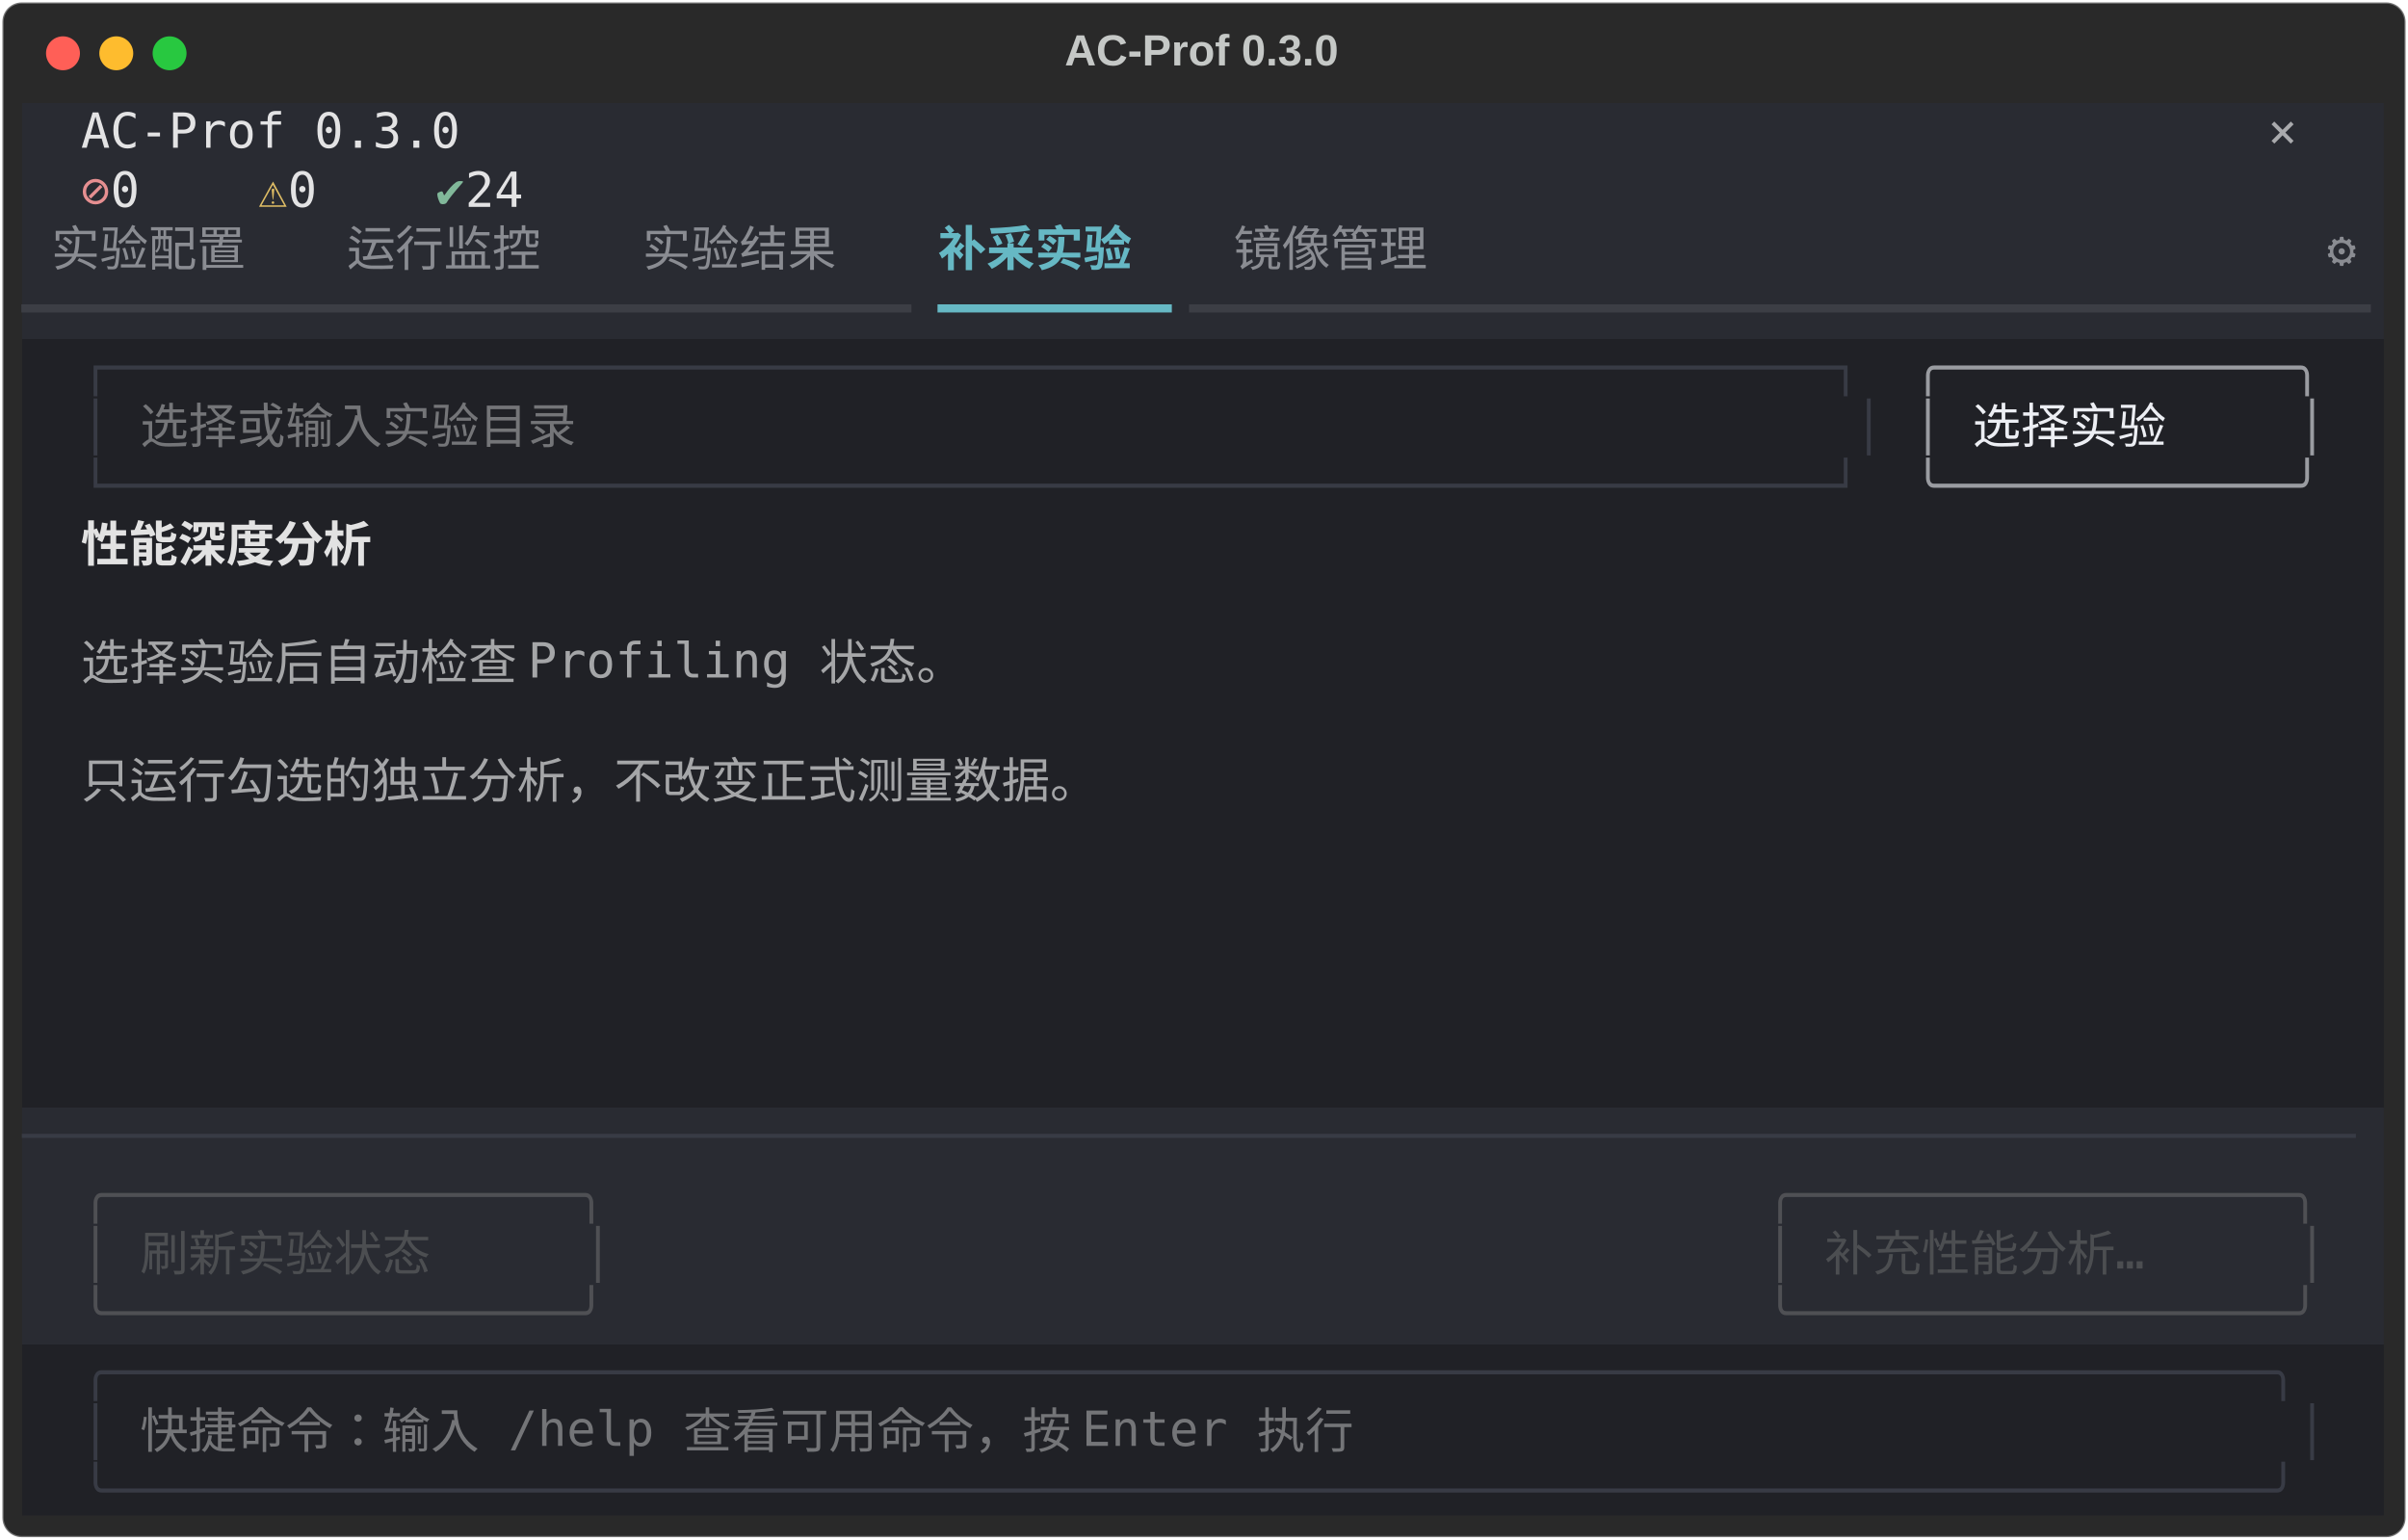
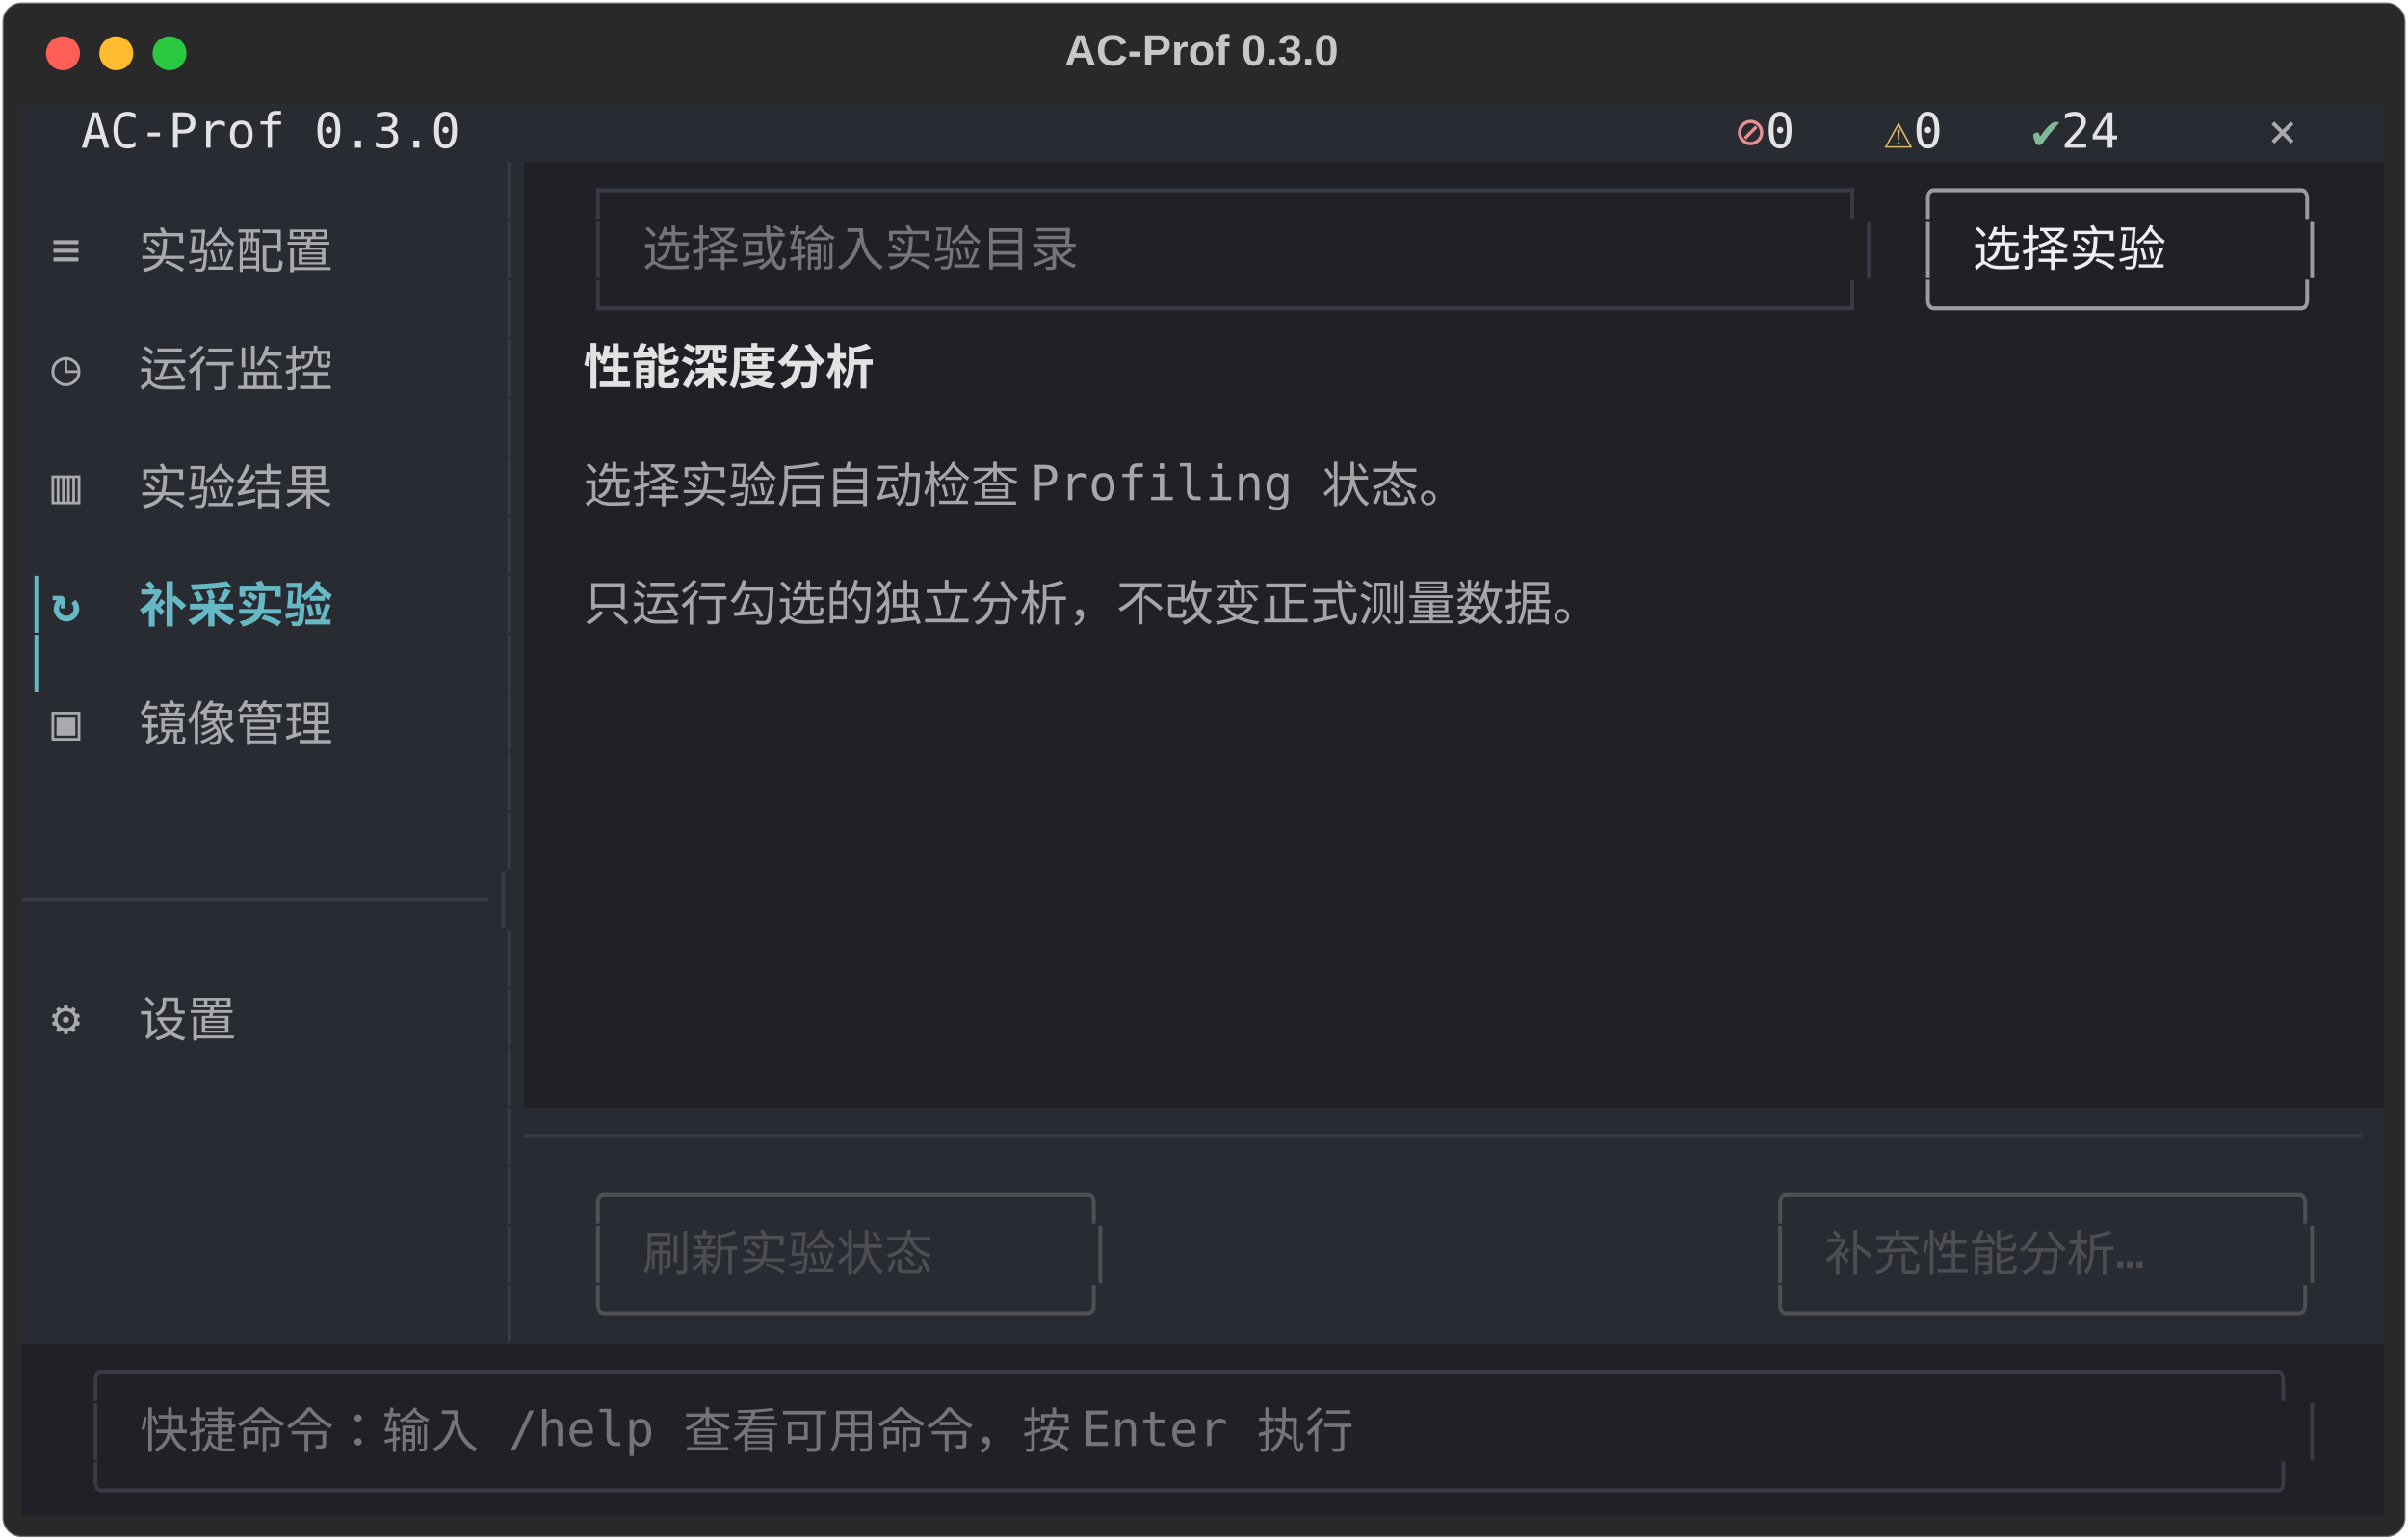
<svg xmlns="http://www.w3.org/2000/svg" class="rich-terminal" viewBox="0 0 994 635.6">
  <style>

    @font-face {
        font-family: "Fira Code";
        src: local("FiraCode-Regular"),
                url("https://cdnjs.cloudflare.com/ajax/libs/firacode/6.2.0/woff2/FiraCode-Regular.woff2") format("woff2"),
                url("https://cdnjs.cloudflare.com/ajax/libs/firacode/6.2.0/woff/FiraCode-Regular.woff") format("woff");
        font-style: normal;
        font-weight: 400;
    }
    @font-face {
        font-family: "Fira Code";
        src: local("FiraCode-Bold"),
                url("https://cdnjs.cloudflare.com/ajax/libs/firacode/6.2.0/woff2/FiraCode-Bold.woff2") format("woff2"),
                url("https://cdnjs.cloudflare.com/ajax/libs/firacode/6.2.0/woff/FiraCode-Bold.woff") format("woff");
        font-style: bold;
        font-weight: 700;
    }

    .terminal-matrix {
        font-family: Fira Code, monospace;
        font-size: 20px;
        line-height: 24.4px;
        font-variant-east-asian: full-width;
    }

    .terminal-title {
        font-size: 18px;
        font-weight: bold;
        font-family: arial;
    }

    .terminal-r1 { fill: #c5c8c6 }
.terminal-r2 { fill: #e3e3e4 }
- .terminal-r3 { fill: #a9aaad }
- .terminal-r4 { fill: #e68f91 }
- .terminal-r5 { fill: #dfbd65 }
- .terminal-r6 { fill: #81b89a }
- .terminal-r7 { fill: #8a8c92 }
- .terminal-r8 { fill: #66b8c4;font-weight: bold }
- .terminal-r9 { fill: #3c3e45 }
- .terminal-r10 { fill: #66b8c4 }
- .terminal-r11 { fill: #383b45 }
- .terminal-r12 { fill: #9a9ca1 }
- .terminal-r13 { fill: #747578 }
- .terminal-r14 { fill: #eceef3 }
- .terminal-r15 { fill: #e2e2e2;font-weight: bold }
- .terminal-r16 { fill: #a5a6a8 }
- .terminal-r17 { fill: #4f5054 }
- .terminal-r18 { fill: #4c4e51 }
+ .terminal-r3 { fill: #e68f91 }
+ .terminal-r4 { fill: #dfbd65 }
+ .terminal-r5 { fill: #81b89a }
+ .terminal-r6 { fill: #a9aaad }
+ .terminal-r7 { fill: #383b45 }
+ .terminal-r8 { fill: #9a9ca1 }
+ .terminal-r9 { fill: #292b32 }
+ .terminal-r10 { fill: #747578 }
+ .terminal-r11 { fill: #eceef3 }
+ .terminal-r12 { fill: #e2e2e2;font-weight: bold }
+ .terminal-r13 { fill: #a5a6a8 }
+ .terminal-r14 { fill: #66b8c4 }
+ .terminal-r15 { fill: #66b8c4;font-weight: bold }
+ .terminal-r16 { fill: #4f5054 }
+ .terminal-r17 { fill: #4c4e51 }
    </style>
  <defs>
    <clipPath id="terminal-clip-terminal">
      <rect x="0" y="0" width="975.0" height="584.6" />
    </clipPath>
    <clipPath id="terminal-line-0">
      <rect x="0" y="1.5" width="976" height="24.65" />
    </clipPath>
    <clipPath id="terminal-line-1">
      <rect x="0" y="25.9" width="976" height="24.65" />
    </clipPath>
    <clipPath id="terminal-line-2">
      <rect x="0" y="50.3" width="976" height="24.65" />
    </clipPath>
    <clipPath id="terminal-line-3">
      <rect x="0" y="74.7" width="976" height="24.65" />
    </clipPath>
    <clipPath id="terminal-line-4">
      <rect x="0" y="99.1" width="976" height="24.65" />
    </clipPath>
    <clipPath id="terminal-line-5">
      <rect x="0" y="123.5" width="976" height="24.65" />
    </clipPath>
    <clipPath id="terminal-line-6">
      <rect x="0" y="147.9" width="976" height="24.65" />
    </clipPath>
    <clipPath id="terminal-line-7">
      <rect x="0" y="172.3" width="976" height="24.65" />
    </clipPath>
    <clipPath id="terminal-line-8">
      <rect x="0" y="196.7" width="976" height="24.65" />
    </clipPath>
    <clipPath id="terminal-line-9">
      <rect x="0" y="221.1" width="976" height="24.65" />
    </clipPath>
    <clipPath id="terminal-line-10">
      <rect x="0" y="245.5" width="976" height="24.65" />
    </clipPath>
    <clipPath id="terminal-line-11">
      <rect x="0" y="269.9" width="976" height="24.65" />
    </clipPath>
    <clipPath id="terminal-line-12">
      <rect x="0" y="294.3" width="976" height="24.65" />
    </clipPath>
    <clipPath id="terminal-line-13">
      <rect x="0" y="318.7" width="976" height="24.65" />
    </clipPath>
    <clipPath id="terminal-line-14">
      <rect x="0" y="343.1" width="976" height="24.65" />
    </clipPath>
    <clipPath id="terminal-line-15">
      <rect x="0" y="367.5" width="976" height="24.65" />
    </clipPath>
    <clipPath id="terminal-line-16">
      <rect x="0" y="391.9" width="976" height="24.65" />
    </clipPath>
    <clipPath id="terminal-line-17">
      <rect x="0" y="416.3" width="976" height="24.65" />
    </clipPath>
    <clipPath id="terminal-line-18">
      <rect x="0" y="440.7" width="976" height="24.65" />
    </clipPath>
    <clipPath id="terminal-line-19">
      <rect x="0" y="465.1" width="976" height="24.65" />
    </clipPath>
    <clipPath id="terminal-line-20">
      <rect x="0" y="489.5" width="976" height="24.65" />
    </clipPath>
    <clipPath id="terminal-line-21">
      <rect x="0" y="513.9" width="976" height="24.65" />
    </clipPath>
    <clipPath id="terminal-line-22">
      <rect x="0" y="538.3" width="976" height="24.65" />
    </clipPath>
  </defs>
  <rect fill="#292929" stroke="rgba(255,255,255,0.35)" stroke-width="1" x="1" y="1" width="992" height="633.6" rx="8" />
  <text class="terminal-title" fill="#c5c8c6" text-anchor="middle" x="496" y="27">AC-Prof 0.3.0</text>
  <g transform="translate(26,22)">
    <circle cx="0" cy="0" r="7" fill="#ff5f57" />
    <circle cx="22" cy="0" r="7" fill="#febc2e" />
    <circle cx="44" cy="0" r="7" fill="#28c840" />
  </g>
  <g transform="translate(9, 41)" clip-path="url(#terminal-clip-terminal)">
    <rect fill="#292b32" x="0" y="1.5" width="24.4" height="24.65" shape-rendering="crispEdges" />
    <rect fill="#292b32" x="24.4" y="1.5" width="158.6" height="24.65" shape-rendering="crispEdges" />
-     <rect fill="#292b32" x="183" y="1.5" width="707.6" height="24.65" shape-rendering="crispEdges" />
-     <rect fill="#292b32" x="890.6" y="1.5" width="36.6" height="24.65" shape-rendering="crispEdges" />
+     <rect fill="#292b32" x="183" y="1.5" width="488" height="24.65" shape-rendering="crispEdges" />
+     <rect fill="#292b32" x="671" y="1.5" width="36.6" height="24.65" shape-rendering="crispEdges" />
+     <rect fill="#292b32" x="707.6" y="1.5" width="12.2" height="24.65" shape-rendering="crispEdges" />
+     <rect fill="#292b32" x="719.8" y="1.5" width="24.4" height="24.65" shape-rendering="crispEdges" />
+     <rect fill="#292b32" x="744.2" y="1.5" width="24.4" height="24.65" shape-rendering="crispEdges" />
+     <rect fill="#292b32" x="768.6" y="1.5" width="12.2" height="24.65" shape-rendering="crispEdges" />
+     <rect fill="#292b32" x="780.8" y="1.5" width="24.4" height="24.65" shape-rendering="crispEdges" />
+     <rect fill="#292b32" x="805.2" y="1.5" width="24.4" height="24.65" shape-rendering="crispEdges" />
+     <rect fill="#292b32" x="829.6" y="1.5" width="12.2" height="24.65" shape-rendering="crispEdges" />
+     <rect fill="#292b32" x="841.8" y="1.5" width="36.6" height="24.65" shape-rendering="crispEdges" />
+     <rect fill="#292b32" x="878.4" y="1.5" width="48.8" height="24.65" shape-rendering="crispEdges" />
    <rect fill="#292b32" x="927.2" y="1.5" width="36.6" height="24.65" shape-rendering="crispEdges" />
    <rect fill="#292b32" x="963.8" y="1.5" width="12.2" height="24.65" shape-rendering="crispEdges" />
-     <rect fill="#292b32" x="0" y="25.9" width="24.4" height="24.65" shape-rendering="crispEdges" />
-     <rect fill="#292b32" x="24.4" y="25.9" width="12.2" height="24.65" shape-rendering="crispEdges" />
-     <rect fill="#292b32" x="36.6" y="25.9" width="24.4" height="24.65" shape-rendering="crispEdges" />
-     <rect fill="#292b32" x="61" y="25.9" width="36.6" height="24.65" shape-rendering="crispEdges" />
-     <rect fill="#292b32" x="97.6" y="25.9" width="12.2" height="24.65" shape-rendering="crispEdges" />
-     <rect fill="#292b32" x="109.8" y="25.9" width="24.4" height="24.65" shape-rendering="crispEdges" />
-     <rect fill="#292b32" x="134.2" y="25.9" width="36.6" height="24.65" shape-rendering="crispEdges" />
-     <rect fill="#292b32" x="170.8" y="25.9" width="12.2" height="24.65" shape-rendering="crispEdges" />
-     <rect fill="#292b32" x="183" y="25.9" width="36.6" height="24.65" shape-rendering="crispEdges" />
-     <rect fill="#292b32" x="219.6" y="25.9" width="756.4" height="24.65" shape-rendering="crispEdges" />
+     <rect fill="#292b32" x="0" y="25.9" width="195.2" height="24.65" shape-rendering="crispEdges" />
+     <rect fill="#292b32" x="195.2" y="25.9" width="12.2" height="24.65" shape-rendering="crispEdges" />
+     <rect fill="#202126" x="207.4" y="25.9" width="24.4" height="24.65" shape-rendering="crispEdges" />
+     <rect fill="#202126" x="231.8" y="25.9" width="536.8" height="24.65" shape-rendering="crispEdges" />
+     <rect fill="#202126" x="768.6" y="25.9" width="12.2" height="24.65" shape-rendering="crispEdges" />
+     <rect fill="#202126" x="780.8" y="25.9" width="170.8" height="24.65" shape-rendering="crispEdges" />
+     <rect fill="#202126" x="951.6" y="25.9" width="24.4" height="24.65" shape-rendering="crispEdges" />
    <rect fill="#292b32" x="0" y="50.3" width="12.2" height="24.65" shape-rendering="crispEdges" />
-     <rect fill="#292b32" x="12.2" y="50.3" width="97.6" height="24.65" shape-rendering="crispEdges" />
-     <rect fill="#292b32" x="109.8" y="50.3" width="24.4" height="24.65" shape-rendering="crispEdges" />
-     <rect fill="#292b32" x="134.2" y="50.3" width="97.6" height="24.65" shape-rendering="crispEdges" />
-     <rect fill="#292b32" x="231.8" y="50.3" width="24.4" height="24.65" shape-rendering="crispEdges" />
-     <rect fill="#292b32" x="256.2" y="50.3" width="97.6" height="24.65" shape-rendering="crispEdges" />
-     <rect fill="#292b32" x="353.8" y="50.3" width="24.4" height="24.65" shape-rendering="crispEdges" />
-     <rect fill="#292b32" x="378.2" y="50.3" width="97.6" height="24.65" shape-rendering="crispEdges" />
-     <rect fill="#292b32" x="475.8" y="50.3" width="24.4" height="24.65" shape-rendering="crispEdges" />
-     <rect fill="#292b32" x="500.2" y="50.3" width="97.6" height="24.65" shape-rendering="crispEdges" />
-     <rect fill="#292b32" x="597.8" y="50.3" width="353.8" height="24.65" shape-rendering="crispEdges" />
-     <rect fill="#292b32" x="951.6" y="50.3" width="12.2" height="24.65" shape-rendering="crispEdges" />
-     <rect fill="#292b32" x="963.8" y="50.3" width="12.2" height="24.65" shape-rendering="crispEdges" />
-     <rect fill="#292b32" x="0" y="74.7" width="378.2" height="24.65" shape-rendering="crispEdges" />
-     <rect fill="#292b32" x="378.2" y="74.7" width="97.6" height="24.65" shape-rendering="crispEdges" />
-     <rect fill="#292b32" x="475.8" y="74.7" width="500.2" height="24.65" shape-rendering="crispEdges" />
-     <rect fill="#202126" x="0" y="99.1" width="24.4" height="24.65" shape-rendering="crispEdges" />
-     <rect fill="#202126" x="24.4" y="99.1" width="744.2" height="24.65" shape-rendering="crispEdges" />
-     <rect fill="#202126" x="768.6" y="99.1" width="12.2" height="24.65" shape-rendering="crispEdges" />
-     <rect fill="#202126" x="780.8" y="99.1" width="170.8" height="24.65" shape-rendering="crispEdges" />
-     <rect fill="#202126" x="951.6" y="99.1" width="24.4" height="24.65" shape-rendering="crispEdges" />
-     <rect fill="#202126" x="0" y="123.5" width="24.4" height="24.65" shape-rendering="crispEdges" />
-     <rect fill="#202126" x="24.4" y="123.5" width="12.2" height="24.65" shape-rendering="crispEdges" />
-     <rect fill="#202126" x="36.6" y="123.5" width="12.2" height="24.65" shape-rendering="crispEdges" />
-     <rect fill="#202126" x="48.8" y="123.5" width="219.6" height="24.65" shape-rendering="crispEdges" />
-     <rect fill="#202126" x="268.4" y="123.5" width="475.8" height="24.65" shape-rendering="crispEdges" />
-     <rect fill="#202126" x="744.2" y="123.5" width="12.2" height="24.65" shape-rendering="crispEdges" />
-     <rect fill="#202126" x="756.4" y="123.5" width="12.2" height="24.65" shape-rendering="crispEdges" />
-     <rect fill="#202126" x="768.6" y="123.5" width="12.2" height="24.65" shape-rendering="crispEdges" />
-     <rect fill="#202126" x="780.8" y="123.5" width="12.2" height="24.65" shape-rendering="crispEdges" />
-     <rect fill="#202126" x="793" y="123.5" width="12.2" height="24.65" shape-rendering="crispEdges" />
-     <rect fill="#202126" x="805.2" y="123.5" width="122" height="24.65" shape-rendering="crispEdges" />
-     <rect fill="#202126" x="927.2" y="123.5" width="12.2" height="24.65" shape-rendering="crispEdges" />
-     <rect fill="#202126" x="939.4" y="123.5" width="12.2" height="24.65" shape-rendering="crispEdges" />
-     <rect fill="#202126" x="951.6" y="123.5" width="24.4" height="24.65" shape-rendering="crispEdges" />
-     <rect fill="#202126" x="0" y="147.9" width="24.4" height="24.65" shape-rendering="crispEdges" />
-     <rect fill="#202126" x="24.4" y="147.9" width="744.2" height="24.65" shape-rendering="crispEdges" />
-     <rect fill="#202126" x="768.6" y="147.9" width="12.2" height="24.65" shape-rendering="crispEdges" />
-     <rect fill="#202126" x="780.8" y="147.9" width="170.8" height="24.65" shape-rendering="crispEdges" />
-     <rect fill="#202126" x="951.6" y="147.9" width="24.4" height="24.65" shape-rendering="crispEdges" />
-     <rect fill="#202126" x="0" y="172.3" width="24.4" height="24.65" shape-rendering="crispEdges" />
-     <rect fill="#202126" x="24.4" y="172.3" width="146.4" height="24.65" shape-rendering="crispEdges" />
-     <rect fill="#202126" x="170.8" y="172.3" width="805.2" height="24.65" shape-rendering="crispEdges" />
-     <rect fill="#202126" x="0" y="196.7" width="976" height="24.65" shape-rendering="crispEdges" />
-     <rect fill="#202126" x="0" y="221.1" width="24.4" height="24.65" shape-rendering="crispEdges" />
-     <rect fill="#202126" x="24.4" y="221.1" width="427" height="24.65" shape-rendering="crispEdges" />
-     <rect fill="#202126" x="451.4" y="221.1" width="524.6" height="24.65" shape-rendering="crispEdges" />
-     <rect fill="#202126" x="0" y="245.5" width="976" height="24.65" shape-rendering="crispEdges" />
-     <rect fill="#202126" x="0" y="269.9" width="24.4" height="24.65" shape-rendering="crispEdges" />
-     <rect fill="#202126" x="24.4" y="269.9" width="512.4" height="24.65" shape-rendering="crispEdges" />
-     <rect fill="#202126" x="536.8" y="269.9" width="439.2" height="24.65" shape-rendering="crispEdges" />
-     <rect fill="#202126" x="0" y="294.3" width="976" height="24.65" shape-rendering="crispEdges" />
-     <rect fill="#202126" x="0" y="318.7" width="976" height="24.65" shape-rendering="crispEdges" />
-     <rect fill="#202126" x="0" y="343.1" width="976" height="24.65" shape-rendering="crispEdges" />
-     <rect fill="#202126" x="0" y="367.5" width="976" height="24.65" shape-rendering="crispEdges" />
-     <rect fill="#202126" x="0" y="391.9" width="976" height="24.65" shape-rendering="crispEdges" />
-     <rect fill="#292b32" x="0" y="416.3" width="976" height="24.65" shape-rendering="crispEdges" />
-     <rect fill="#292b32" x="0" y="440.7" width="24.4" height="24.65" shape-rendering="crispEdges" />
-     <rect fill="#292b32" x="24.4" y="440.7" width="219.6" height="24.65" shape-rendering="crispEdges" />
-     <rect fill="#292b32" x="244" y="440.7" width="475.8" height="24.65" shape-rendering="crispEdges" />
+     <rect fill="#292b32" x="12.2" y="50.3" width="158.6" height="24.65" shape-rendering="crispEdges" />
+     <rect fill="#292b32" x="170.8" y="50.3" width="24.4" height="24.65" shape-rendering="crispEdges" />
+     <rect fill="#292b32" x="195.2" y="50.3" width="12.2" height="24.65" shape-rendering="crispEdges" />
+     <rect fill="#202126" x="207.4" y="50.3" width="24.4" height="24.65" shape-rendering="crispEdges" />
+     <rect fill="#202126" x="231.8" y="50.3" width="12.2" height="24.65" shape-rendering="crispEdges" />
+     <rect fill="#202126" x="244" y="50.3" width="12.2" height="24.65" shape-rendering="crispEdges" />
+     <rect fill="#202126" x="256.2" y="50.3" width="219.6" height="24.65" shape-rendering="crispEdges" />
+     <rect fill="#202126" x="475.8" y="50.3" width="268.4" height="24.65" shape-rendering="crispEdges" />
+     <rect fill="#202126" x="744.2" y="50.3" width="12.2" height="24.65" shape-rendering="crispEdges" />
+     <rect fill="#202126" x="756.4" y="50.3" width="12.2" height="24.65" shape-rendering="crispEdges" />
+     <rect fill="#202126" x="768.6" y="50.3" width="12.2" height="24.65" shape-rendering="crispEdges" />
+     <rect fill="#202126" x="780.8" y="50.3" width="12.2" height="24.65" shape-rendering="crispEdges" />
+     <rect fill="#202126" x="793" y="50.3" width="12.2" height="24.65" shape-rendering="crispEdges" />
+     <rect fill="#202126" x="805.2" y="50.3" width="122" height="24.65" shape-rendering="crispEdges" />
+     <rect fill="#202126" x="927.2" y="50.3" width="12.2" height="24.65" shape-rendering="crispEdges" />
+     <rect fill="#202126" x="939.4" y="50.3" width="12.2" height="24.65" shape-rendering="crispEdges" />
+     <rect fill="#202126" x="951.6" y="50.3" width="24.4" height="24.65" shape-rendering="crispEdges" />
+     <rect fill="#292b32" x="0" y="74.7" width="12.2" height="24.65" shape-rendering="crispEdges" />
+     <rect fill="#292b32" x="12.2" y="74.7" width="183" height="24.65" shape-rendering="crispEdges" />
+     <rect fill="#292b32" x="195.2" y="74.7" width="12.2" height="24.65" shape-rendering="crispEdges" />
+     <rect fill="#202126" x="207.4" y="74.7" width="24.4" height="24.65" shape-rendering="crispEdges" />
+     <rect fill="#202126" x="231.8" y="74.7" width="536.8" height="24.65" shape-rendering="crispEdges" />
+     <rect fill="#202126" x="768.6" y="74.7" width="12.2" height="24.65" shape-rendering="crispEdges" />
+     <rect fill="#202126" x="780.8" y="74.7" width="170.8" height="24.65" shape-rendering="crispEdges" />
+     <rect fill="#202126" x="951.6" y="74.7" width="24.4" height="24.65" shape-rendering="crispEdges" />
+     <rect fill="#292b32" x="0" y="99.1" width="12.2" height="24.65" shape-rendering="crispEdges" />
+     <rect fill="#292b32" x="12.2" y="99.1" width="158.6" height="24.65" shape-rendering="crispEdges" />
+     <rect fill="#292b32" x="170.8" y="99.1" width="24.4" height="24.65" shape-rendering="crispEdges" />
+     <rect fill="#292b32" x="195.2" y="99.1" width="12.2" height="24.65" shape-rendering="crispEdges" />
+     <rect fill="#202126" x="207.4" y="99.1" width="24.4" height="24.65" shape-rendering="crispEdges" />
+     <rect fill="#202126" x="231.8" y="99.1" width="146.4" height="24.65" shape-rendering="crispEdges" />
+     <rect fill="#202126" x="378.2" y="99.1" width="597.8" height="24.65" shape-rendering="crispEdges" />
+     <rect fill="#292b32" x="0" y="123.5" width="12.2" height="24.65" shape-rendering="crispEdges" />
+     <rect fill="#292b32" x="12.2" y="123.5" width="183" height="24.65" shape-rendering="crispEdges" />
+     <rect fill="#292b32" x="195.2" y="123.5" width="12.2" height="24.65" shape-rendering="crispEdges" />
+     <rect fill="#202126" x="207.4" y="123.5" width="768.6" height="24.65" shape-rendering="crispEdges" />
+     <rect fill="#292b32" x="0" y="147.9" width="12.2" height="24.65" shape-rendering="crispEdges" />
+     <rect fill="#292b32" x="12.2" y="147.9" width="158.6" height="24.65" shape-rendering="crispEdges" />
+     <rect fill="#292b32" x="170.8" y="147.9" width="24.4" height="24.65" shape-rendering="crispEdges" />
+     <rect fill="#292b32" x="195.2" y="147.9" width="12.2" height="24.65" shape-rendering="crispEdges" />
+     <rect fill="#202126" x="207.4" y="147.9" width="24.4" height="24.65" shape-rendering="crispEdges" />
+     <rect fill="#202126" x="231.8" y="147.9" width="427" height="24.65" shape-rendering="crispEdges" />
+     <rect fill="#202126" x="658.8" y="147.9" width="317.2" height="24.65" shape-rendering="crispEdges" />
+     <rect fill="#292b32" x="0" y="172.3" width="12.2" height="24.65" shape-rendering="crispEdges" />
+     <rect fill="#292b32" x="12.2" y="172.3" width="183" height="24.65" shape-rendering="crispEdges" />
+     <rect fill="#292b32" x="195.2" y="172.3" width="12.2" height="24.65" shape-rendering="crispEdges" />
+     <rect fill="#202126" x="207.4" y="172.3" width="768.6" height="24.65" shape-rendering="crispEdges" />
+     <rect fill="#292b32" x="0" y="196.7" width="12.2" height="24.65" shape-rendering="crispEdges" />
+     <rect fill="#292b32" x="12.2" y="196.7" width="158.6" height="24.65" shape-rendering="crispEdges" />
+     <rect fill="#292b32" x="170.8" y="196.7" width="24.4" height="24.65" shape-rendering="crispEdges" />
+     <rect fill="#292b32" x="195.2" y="196.7" width="12.2" height="24.65" shape-rendering="crispEdges" />
+     <rect fill="#202126" x="207.4" y="196.7" width="24.4" height="24.65" shape-rendering="crispEdges" />
+     <rect fill="#202126" x="231.8" y="196.7" width="512.4" height="24.65" shape-rendering="crispEdges" />
+     <rect fill="#202126" x="744.2" y="196.7" width="231.8" height="24.65" shape-rendering="crispEdges" />
+     <rect fill="#292b32" x="0" y="221.1" width="12.2" height="24.65" shape-rendering="crispEdges" />
+     <rect fill="#292b32" x="12.2" y="221.1" width="183" height="24.65" shape-rendering="crispEdges" />
+     <rect fill="#292b32" x="195.2" y="221.1" width="12.2" height="24.65" shape-rendering="crispEdges" />
+     <rect fill="#202126" x="207.4" y="221.1" width="768.6" height="24.65" shape-rendering="crispEdges" />
+     <rect fill="#292b32" x="0" y="245.5" width="12.2" height="24.65" shape-rendering="crispEdges" />
+     <rect fill="#292b32" x="12.2" y="245.5" width="158.6" height="24.65" shape-rendering="crispEdges" />
+     <rect fill="#292b32" x="170.8" y="245.5" width="24.4" height="24.65" shape-rendering="crispEdges" />
+     <rect fill="#292b32" x="195.2" y="245.5" width="12.2" height="24.65" shape-rendering="crispEdges" />
+     <rect fill="#202126" x="207.4" y="245.5" width="768.6" height="24.65" shape-rendering="crispEdges" />
+     <rect fill="#292b32" x="0" y="269.9" width="12.2" height="24.65" shape-rendering="crispEdges" />
+     <rect fill="#292b32" x="12.2" y="269.9" width="183" height="24.65" shape-rendering="crispEdges" />
+     <rect fill="#292b32" x="195.2" y="269.9" width="12.2" height="24.65" shape-rendering="crispEdges" />
+     <rect fill="#202126" x="207.4" y="269.9" width="768.6" height="24.65" shape-rendering="crispEdges" />
+     <rect fill="#292b32" x="0" y="294.3" width="195.2" height="24.65" shape-rendering="crispEdges" />
+     <rect fill="#292b32" x="195.2" y="294.3" width="12.2" height="24.65" shape-rendering="crispEdges" />
+     <rect fill="#202126" x="207.4" y="294.3" width="768.6" height="24.65" shape-rendering="crispEdges" />
+     <rect fill="#292b32" x="0" y="318.7" width="207.4" height="24.65" shape-rendering="crispEdges" />
+     <rect fill="#202126" x="207.4" y="318.7" width="768.6" height="24.65" shape-rendering="crispEdges" />
+     <rect fill="#292b32" x="0" y="343.1" width="195.2" height="24.65" shape-rendering="crispEdges" />
+     <rect fill="#292b32" x="195.2" y="343.1" width="12.2" height="24.65" shape-rendering="crispEdges" />
+     <rect fill="#202126" x="207.4" y="343.1" width="768.6" height="24.65" shape-rendering="crispEdges" />
+     <rect fill="#292b32" x="0" y="367.5" width="12.2" height="24.65" shape-rendering="crispEdges" />
+     <rect fill="#292b32" x="12.2" y="367.5" width="109.8" height="24.65" shape-rendering="crispEdges" />
+     <rect fill="#292b32" x="122" y="367.5" width="73.2" height="24.65" shape-rendering="crispEdges" />
+     <rect fill="#292b32" x="195.2" y="367.5" width="12.2" height="24.65" shape-rendering="crispEdges" />
+     <rect fill="#202126" x="207.4" y="367.5" width="768.6" height="24.65" shape-rendering="crispEdges" />
+     <rect fill="#292b32" x="0" y="391.9" width="12.2" height="24.65" shape-rendering="crispEdges" />
+     <rect fill="#292b32" x="12.2" y="391.9" width="183" height="24.65" shape-rendering="crispEdges" />
+     <rect fill="#292b32" x="195.2" y="391.9" width="12.2" height="24.65" shape-rendering="crispEdges" />
+     <rect fill="#202126" x="207.4" y="391.9" width="768.6" height="24.65" shape-rendering="crispEdges" />
+     <rect fill="#292b32" x="0" y="416.3" width="195.2" height="24.65" shape-rendering="crispEdges" />
+     <rect fill="#292b32" x="195.2" y="416.3" width="780.8" height="24.65" shape-rendering="crispEdges" />
+     <rect fill="#292b32" x="0" y="440.7" width="195.2" height="24.65" shape-rendering="crispEdges" />
+     <rect fill="#292b32" x="195.2" y="440.7" width="12.2" height="24.65" shape-rendering="crispEdges" />
+     <rect fill="#292b32" x="207.4" y="440.7" width="24.4" height="24.65" shape-rendering="crispEdges" />
+     <rect fill="#292b32" x="231.8" y="440.7" width="219.6" height="24.65" shape-rendering="crispEdges" />
+     <rect fill="#292b32" x="451.4" y="440.7" width="268.4" height="24.65" shape-rendering="crispEdges" />
    <rect fill="#292b32" x="719.8" y="440.7" width="231.8" height="24.65" shape-rendering="crispEdges" />
    <rect fill="#292b32" x="951.6" y="440.7" width="24.4" height="24.65" shape-rendering="crispEdges" />
-     <rect fill="#292b32" x="0" y="465.1" width="24.4" height="24.65" shape-rendering="crispEdges" />
-     <rect fill="#292b32" x="24.4" y="465.1" width="12.2" height="24.65" shape-rendering="crispEdges" />
-     <rect fill="#292b32" x="36.6" y="465.1" width="12.2" height="24.65" shape-rendering="crispEdges" />
-     <rect fill="#292b32" x="48.8" y="465.1" width="170.8" height="24.65" shape-rendering="crispEdges" />
-     <rect fill="#292b32" x="219.6" y="465.1" width="12.2" height="24.65" shape-rendering="crispEdges" />
+     <rect fill="#292b32" x="0" y="465.1" width="195.2" height="24.65" shape-rendering="crispEdges" />
+     <rect fill="#292b32" x="195.2" y="465.1" width="12.2" height="24.65" shape-rendering="crispEdges" />
+     <rect fill="#292b32" x="207.4" y="465.1" width="24.4" height="24.65" shape-rendering="crispEdges" />
    <rect fill="#292b32" x="231.8" y="465.1" width="12.2" height="24.65" shape-rendering="crispEdges" />
-     <rect fill="#292b32" x="244" y="465.1" width="475.8" height="24.65" shape-rendering="crispEdges" />
+     <rect fill="#292b32" x="244" y="465.1" width="12.2" height="24.65" shape-rendering="crispEdges" />
+     <rect fill="#292b32" x="256.2" y="465.1" width="170.8" height="24.65" shape-rendering="crispEdges" />
+     <rect fill="#292b32" x="427" y="465.1" width="12.2" height="24.65" shape-rendering="crispEdges" />
+     <rect fill="#292b32" x="439.2" y="465.1" width="12.2" height="24.65" shape-rendering="crispEdges" />
+     <rect fill="#292b32" x="451.4" y="465.1" width="268.4" height="24.65" shape-rendering="crispEdges" />
    <rect fill="#292b32" x="719.8" y="465.1" width="12.2" height="24.65" shape-rendering="crispEdges" />
    <rect fill="#292b32" x="732" y="465.1" width="12.2" height="24.65" shape-rendering="crispEdges" />
    <rect fill="#292b32" x="744.2" y="465.1" width="183" height="24.65" shape-rendering="crispEdges" />
    <rect fill="#292b32" x="927.2" y="465.1" width="12.2" height="24.65" shape-rendering="crispEdges" />
    <rect fill="#292b32" x="939.4" y="465.1" width="12.2" height="24.65" shape-rendering="crispEdges" />
    <rect fill="#292b32" x="951.6" y="465.1" width="24.4" height="24.65" shape-rendering="crispEdges" />
-     <rect fill="#292b32" x="0" y="489.5" width="24.4" height="24.65" shape-rendering="crispEdges" />
-     <rect fill="#292b32" x="24.4" y="489.5" width="219.6" height="24.65" shape-rendering="crispEdges" />
-     <rect fill="#292b32" x="244" y="489.5" width="475.8" height="24.65" shape-rendering="crispEdges" />
+     <rect fill="#292b32" x="0" y="489.5" width="195.2" height="24.65" shape-rendering="crispEdges" />
+     <rect fill="#292b32" x="195.2" y="489.5" width="12.2" height="24.65" shape-rendering="crispEdges" />
+     <rect fill="#292b32" x="207.4" y="489.5" width="24.4" height="24.65" shape-rendering="crispEdges" />
+     <rect fill="#292b32" x="231.8" y="489.5" width="219.6" height="24.65" shape-rendering="crispEdges" />
+     <rect fill="#292b32" x="451.4" y="489.5" width="268.4" height="24.65" shape-rendering="crispEdges" />
    <rect fill="#292b32" x="719.8" y="489.5" width="231.8" height="24.65" shape-rendering="crispEdges" />
    <rect fill="#292b32" x="951.6" y="489.5" width="24.4" height="24.65" shape-rendering="crispEdges" />
    <rect fill="#202126" x="0" y="513.9" width="24.4" height="24.65" shape-rendering="crispEdges" />
    <rect fill="#202126" x="24.4" y="513.9" width="927.2" height="24.65" shape-rendering="crispEdges" />
    <rect fill="#202126" x="951.6" y="513.9" width="24.4" height="24.65" shape-rendering="crispEdges" />
    <rect fill="#202126" x="0" y="538.3" width="24.4" height="24.65" shape-rendering="crispEdges" />
    <rect fill="#202126" x="24.4" y="538.3" width="12.2" height="24.65" shape-rendering="crispEdges" />
    <rect fill="#202126" x="36.6" y="538.3" width="12.2" height="24.65" shape-rendering="crispEdges" />
    <rect fill="#202126" x="48.8" y="538.3" width="585.6" height="24.65" shape-rendering="crispEdges" />
    <rect fill="#202126" x="634.4" y="538.3" width="292.8" height="24.65" shape-rendering="crispEdges" />
    <rect fill="#202126" x="927.2" y="538.3" width="12.2" height="24.65" shape-rendering="crispEdges" />
    <rect fill="#202126" x="939.4" y="538.3" width="12.2" height="24.65" shape-rendering="crispEdges" />
    <rect fill="#202126" x="951.6" y="538.3" width="24.4" height="24.65" shape-rendering="crispEdges" />
    <rect fill="#202126" x="0" y="562.7" width="24.4" height="24.65" shape-rendering="crispEdges" />
    <rect fill="#202126" x="24.4" y="562.7" width="927.2" height="24.65" shape-rendering="crispEdges" />
    <rect fill="#202126" x="951.6" y="562.7" width="24.4" height="24.65" shape-rendering="crispEdges" />
    <g class="terminal-matrix">
      <text class="terminal-r2" x="24.4" y="20" textLength="158.6" clip-path="url(#terminal-line-0)">AC-Prof 0.3.0</text>
-       <text class="terminal-r3" x="927.2" y="20" textLength="36.6" clip-path="url(#terminal-line-0)"> × </text>
+       <text class="terminal-r3" x="707.6" y="20" textLength="12.2" clip-path="url(#terminal-line-0)">⊘</text>
+       <text class="terminal-r2" x="719.8" y="20" textLength="24.4" clip-path="url(#terminal-line-0)"> 0</text>
+       <text class="terminal-r4" x="768.6" y="20" textLength="12.2" clip-path="url(#terminal-line-0)">⚠</text>
+       <text class="terminal-r2" x="780.8" y="20" textLength="24.4" clip-path="url(#terminal-line-0)"> 0</text>
+       <text class="terminal-r5" x="829.6" y="20" textLength="12.2" clip-path="url(#terminal-line-0)">✔</text>
+       <text class="terminal-r2" x="841.8" y="20" textLength="36.6" clip-path="url(#terminal-line-0)"> 24</text>
+       <text class="terminal-r6" x="927.2" y="20" textLength="36.6" clip-path="url(#terminal-line-0)"> × </text>
      <text class="terminal-r1" x="976" y="20" textLength="12.2" clip-path="url(#terminal-line-0)">
</text>
-       <text class="terminal-r4" x="24.4" y="44.4" textLength="12.2" clip-path="url(#terminal-line-1)">⊘</text>
-       <text class="terminal-r2" x="36.6" y="44.4" textLength="24.4" clip-path="url(#terminal-line-1)"> 0</text>
-       <text class="terminal-r5" x="97.6" y="44.4" textLength="12.2" clip-path="url(#terminal-line-1)">⚠</text>
-       <text class="terminal-r2" x="109.8" y="44.4" textLength="24.4" clip-path="url(#terminal-line-1)"> 0</text>
-       <text class="terminal-r6" x="170.8" y="44.4" textLength="12.2" clip-path="url(#terminal-line-1)">✔</text>
-       <text class="terminal-r2" x="183" y="44.4" textLength="36.6" clip-path="url(#terminal-line-1)"> 24</text>
+       <text class="terminal-r7" x="195.2" y="44.4" textLength="12.2" clip-path="url(#terminal-line-1)">│</text>
+       <text class="terminal-r7" x="231.8" y="44.4" textLength="536.8" clip-path="url(#terminal-line-1)">┌──────────────────────────────────────────┐</text>
+       <text class="terminal-r8" x="780.8" y="44.4" textLength="170.8" clip-path="url(#terminal-line-1)">╭────────────╮</text>
      <text class="terminal-r1" x="976" y="44.4" textLength="12.2" clip-path="url(#terminal-line-1)">
</text>
-       <text class="terminal-r7" x="12.2" y="68.8" textLength="48.8" clip-path="url(#terminal-line-2)">实验配置</text>
-       <text class="terminal-r7" x="134.2" y="68.8" textLength="48.8" clip-path="url(#terminal-line-2)">运行监控</text>
-       <text class="terminal-r7" x="256.2" y="68.8" textLength="48.8" clip-path="url(#terminal-line-2)">实验结果</text>
-       <text class="terminal-r8" x="378.2" y="68.8" textLength="48.8" clip-path="url(#terminal-line-2)">补采实验</text>
-       <text class="terminal-r7" x="500.2" y="68.8" textLength="48.8" clip-path="url(#terminal-line-2)">镜像管理</text>
-       <text class="terminal-r7" x="951.6" y="68.8" textLength="12.2" clip-path="url(#terminal-line-2)">⚙</text>
+       <text class="terminal-r9" x="0" y="68.8" textLength="12.2" clip-path="url(#terminal-line-2)">│</text>
+       <text class="terminal-r6" x="12.2" y="68.8" textLength="109.8" clip-path="url(#terminal-line-2)"> ≡  实验配置 </text>
+       <text class="terminal-r7" x="195.2" y="68.8" textLength="12.2" clip-path="url(#terminal-line-2)">│</text>
+       <text class="terminal-r7" x="231.8" y="68.8" textLength="12.2" clip-path="url(#terminal-line-2)">│</text>
+       <text class="terminal-r10" x="256.2" y="68.8" textLength="109.8" clip-path="url(#terminal-line-2)">选择或输入实验目录</text>
+       <text class="terminal-r7" x="756.4" y="68.8" textLength="12.2" clip-path="url(#terminal-line-2)">│</text>
+       <text class="terminal-r8" x="780.8" y="68.8" textLength="12.2" clip-path="url(#terminal-line-2)">│</text>
+       <text class="terminal-r11" x="805.2" y="68.8" textLength="73.2" clip-path="url(#terminal-line-2)"> 选择实验 </text>
+       <text class="terminal-r8" x="939.4" y="68.8" textLength="12.2" clip-path="url(#terminal-line-2)">│</text>
      <text class="terminal-r1" x="976" y="68.8" textLength="12.2" clip-path="url(#terminal-line-2)">
</text>
-       <text class="terminal-r9" x="0" y="93.2" textLength="378.2" clip-path="url(#terminal-line-3)">━━━━━━━━━━━━━━━━━━━━━━━━━━━━━━╸</text>
-       <text class="terminal-r10" x="378.2" y="93.2" textLength="97.6" clip-path="url(#terminal-line-3)">━━━━━━━━</text>
-       <text class="terminal-r9" x="475.8" y="93.2" textLength="500.2" clip-path="url(#terminal-line-3)">╺━━━━━━━━━━━━━━━━━━━━━━━━━━━━━━━━━━━━━━━━</text>
+       <text class="terminal-r9" x="0" y="93.2" textLength="12.2" clip-path="url(#terminal-line-3)">│</text>
+       <text class="terminal-r7" x="195.2" y="93.2" textLength="12.2" clip-path="url(#terminal-line-3)">│</text>
+       <text class="terminal-r7" x="231.8" y="93.2" textLength="536.8" clip-path="url(#terminal-line-3)">└──────────────────────────────────────────┘</text>
+       <text class="terminal-r8" x="780.8" y="93.2" textLength="170.8" clip-path="url(#terminal-line-3)">╰────────────╯</text>
      <text class="terminal-r1" x="976" y="93.2" textLength="12.2" clip-path="url(#terminal-line-3)">
</text>
-       <text class="terminal-r11" x="24.4" y="117.6" textLength="744.2" clip-path="url(#terminal-line-4)">┌───────────────────────────────────────────────────────────┐</text>
-       <text class="terminal-r12" x="780.8" y="117.6" textLength="170.8" clip-path="url(#terminal-line-4)">╭────────────╮</text>
+       <text class="terminal-r9" x="0" y="117.6" textLength="12.2" clip-path="url(#terminal-line-4)">│</text>
+       <text class="terminal-r6" x="12.2" y="117.6" textLength="109.8" clip-path="url(#terminal-line-4)"> ◷  运行监控 </text>
+       <text class="terminal-r7" x="195.2" y="117.6" textLength="12.2" clip-path="url(#terminal-line-4)">│</text>
+       <text class="terminal-r12" x="231.8" y="117.6" textLength="73.2" clip-path="url(#terminal-line-4)">性能深度分析</text>
      <text class="terminal-r1" x="976" y="117.6" textLength="12.2" clip-path="url(#terminal-line-4)">
</text>
-       <text class="terminal-r11" x="24.4" y="142" textLength="12.2" clip-path="url(#terminal-line-5)">│</text>
-       <text class="terminal-r13" x="48.8" y="142" textLength="109.8" clip-path="url(#terminal-line-5)">选择或输入实验目录</text>
-       <text class="terminal-r11" x="756.4" y="142" textLength="12.2" clip-path="url(#terminal-line-5)">│</text>
-       <text class="terminal-r12" x="780.8" y="142" textLength="12.2" clip-path="url(#terminal-line-5)">│</text>
-       <text class="terminal-r14" x="805.2" y="142" textLength="73.2" clip-path="url(#terminal-line-5)"> 选择实验 </text>
-       <text class="terminal-r12" x="939.4" y="142" textLength="12.2" clip-path="url(#terminal-line-5)">│</text>
+       <text class="terminal-r9" x="0" y="142" textLength="12.2" clip-path="url(#terminal-line-5)">│</text>
+       <text class="terminal-r7" x="195.2" y="142" textLength="12.2" clip-path="url(#terminal-line-5)">│</text>
      <text class="terminal-r1" x="976" y="142" textLength="12.2" clip-path="url(#terminal-line-5)">
</text>
-       <text class="terminal-r11" x="24.4" y="166.4" textLength="744.2" clip-path="url(#terminal-line-6)">└───────────────────────────────────────────────────────────┘</text>
-       <text class="terminal-r12" x="780.8" y="166.4" textLength="170.8" clip-path="url(#terminal-line-6)">╰────────────╯</text>
+       <text class="terminal-r9" x="0" y="166.4" textLength="12.2" clip-path="url(#terminal-line-6)">│</text>
+       <text class="terminal-r6" x="12.2" y="166.4" textLength="109.8" clip-path="url(#terminal-line-6)"> ▥  实验结果 </text>
+       <text class="terminal-r7" x="195.2" y="166.4" textLength="12.2" clip-path="url(#terminal-line-6)">│</text>
+       <text class="terminal-r13" x="231.8" y="166.4" textLength="280.6" clip-path="url(#terminal-line-6)">选择实验后自动检查 Profiling 状态。</text>
      <text class="terminal-r1" x="976" y="166.4" textLength="12.2" clip-path="url(#terminal-line-6)">
</text>
-       <text class="terminal-r15" x="24.4" y="190.8" textLength="73.2" clip-path="url(#terminal-line-7)">性能深度分析</text>
+       <text class="terminal-r9" x="0" y="190.8" textLength="12.2" clip-path="url(#terminal-line-7)">│</text>
+       <text class="terminal-r7" x="195.2" y="190.8" textLength="12.2" clip-path="url(#terminal-line-7)">│</text>
      <text class="terminal-r1" x="976" y="190.8" textLength="12.2" clip-path="url(#terminal-line-7)">
</text>
+       <text class="terminal-r14" x="0" y="215.2" textLength="12.2" clip-path="url(#terminal-line-8)">│</text>
+       <text class="terminal-r15" x="12.2" y="215.2" textLength="109.8" clip-path="url(#terminal-line-8)"> ↻  补采实验 </text>
+       <text class="terminal-r7" x="195.2" y="215.2" textLength="12.2" clip-path="url(#terminal-line-8)">│</text>
+       <text class="terminal-r13" x="231.8" y="215.2" textLength="256.2" clip-path="url(#terminal-line-8)">只运行勾选的独立分析，不改变正式测量数据。</text>
      <text class="terminal-r1" x="976" y="215.2" textLength="12.2" clip-path="url(#terminal-line-8)">
</text>
-       <text class="terminal-r16" x="24.4" y="239.6" textLength="280.6" clip-path="url(#terminal-line-9)">选择实验后自动检查 Profiling 状态。</text>
+       <text class="terminal-r14" x="0" y="239.6" textLength="12.2" clip-path="url(#terminal-line-9)">│</text>
+       <text class="terminal-r7" x="195.2" y="239.6" textLength="12.2" clip-path="url(#terminal-line-9)">│</text>
      <text class="terminal-r1" x="976" y="239.6" textLength="12.2" clip-path="url(#terminal-line-9)">
</text>
+       <text class="terminal-r9" x="0" y="264" textLength="12.2" clip-path="url(#terminal-line-10)">│</text>
+       <text class="terminal-r6" x="12.2" y="264" textLength="109.8" clip-path="url(#terminal-line-10)"> ▣  镜像管理 </text>
+       <text class="terminal-r7" x="195.2" y="264" textLength="12.2" clip-path="url(#terminal-line-10)">│</text>
      <text class="terminal-r1" x="976" y="264" textLength="12.2" clip-path="url(#terminal-line-10)">
</text>
-       <text class="terminal-r16" x="24.4" y="288.4" textLength="256.2" clip-path="url(#terminal-line-11)">只运行勾选的独立分析，不改变正式测量数据。</text>
+       <text class="terminal-r9" x="0" y="288.4" textLength="12.2" clip-path="url(#terminal-line-11)">│</text>
+       <text class="terminal-r7" x="195.2" y="288.4" textLength="12.2" clip-path="url(#terminal-line-11)">│</text>
      <text class="terminal-r1" x="976" y="288.4" textLength="12.2" clip-path="url(#terminal-line-11)">
</text>
+       <text class="terminal-r7" x="195.2" y="312.8" textLength="12.2" clip-path="url(#terminal-line-12)">│</text>
      <text class="terminal-r1" x="976" y="312.8" textLength="12.2" clip-path="url(#terminal-line-12)">
</text>
+       <text class="terminal-r7" x="0" y="337.2" textLength="207.4" clip-path="url(#terminal-line-13)">────────────────│</text>
      <text class="terminal-r1" x="976" y="337.2" textLength="12.2" clip-path="url(#terminal-line-13)">
</text>
+       <text class="terminal-r7" x="195.2" y="361.6" textLength="12.2" clip-path="url(#terminal-line-14)">│</text>
      <text class="terminal-r1" x="976" y="361.6" textLength="12.2" clip-path="url(#terminal-line-14)">
</text>
+       <text class="terminal-r9" x="0" y="386" textLength="12.2" clip-path="url(#terminal-line-15)">│</text>
+       <text class="terminal-r6" x="12.2" y="386" textLength="85.4" clip-path="url(#terminal-line-15)"> ⚙  设置 </text>
+       <text class="terminal-r7" x="195.2" y="386" textLength="12.2" clip-path="url(#terminal-line-15)">│</text>
      <text class="terminal-r1" x="976" y="386" textLength="12.2" clip-path="url(#terminal-line-15)">
</text>
+       <text class="terminal-r9" x="0" y="410.4" textLength="12.2" clip-path="url(#terminal-line-16)">│</text>
+       <text class="terminal-r7" x="195.2" y="410.4" textLength="12.2" clip-path="url(#terminal-line-16)">│</text>
      <text class="terminal-r1" x="976" y="410.4" textLength="12.2" clip-path="url(#terminal-line-16)">
</text>
-       <text class="terminal-r11" x="0" y="434.8" textLength="976" clip-path="url(#terminal-line-17)">────────────────────────────────────────────────────────────────────────────────</text>
+       <text class="terminal-r7" x="195.2" y="434.8" textLength="780.8" clip-path="url(#terminal-line-17)">│───────────────────────────────────────────────────────────────</text>
      <text class="terminal-r1" x="976" y="434.8" textLength="12.2" clip-path="url(#terminal-line-17)">
</text>
-       <text class="terminal-r17" x="24.4" y="459.2" textLength="219.6" clip-path="url(#terminal-line-18)">╭────────────────╮</text>
-       <text class="terminal-r17" x="719.8" y="459.2" textLength="231.8" clip-path="url(#terminal-line-18)">╭─────────────────╮</text>
+       <text class="terminal-r7" x="195.2" y="459.2" textLength="12.2" clip-path="url(#terminal-line-18)">│</text>
+       <text class="terminal-r16" x="231.8" y="459.2" textLength="219.6" clip-path="url(#terminal-line-18)">╭────────────────╮</text>
+       <text class="terminal-r16" x="719.8" y="459.2" textLength="231.8" clip-path="url(#terminal-line-18)">╭─────────────────╮</text>
      <text class="terminal-r1" x="976" y="459.2" textLength="12.2" clip-path="url(#terminal-line-18)">
</text>
-       <text class="terminal-r17" x="24.4" y="483.6" textLength="12.2" clip-path="url(#terminal-line-19)">│</text>
-       <text class="terminal-r18" x="48.8" y="483.6" textLength="97.6" clip-path="url(#terminal-line-19)"> 刷新实验状态 </text>
-       <text class="terminal-r17" x="231.8" y="483.6" textLength="12.2" clip-path="url(#terminal-line-19)">│</text>
-       <text class="terminal-r17" x="719.8" y="483.6" textLength="12.2" clip-path="url(#terminal-line-19)">│</text>
-       <text class="terminal-r18" x="744.2" y="483.6" textLength="109.8" clip-path="url(#terminal-line-19)"> 补充性能分析… </text>
-       <text class="terminal-r17" x="939.4" y="483.6" textLength="12.2" clip-path="url(#terminal-line-19)">│</text>
+       <text class="terminal-r7" x="195.2" y="483.6" textLength="12.2" clip-path="url(#terminal-line-19)">│</text>
+       <text class="terminal-r16" x="231.8" y="483.6" textLength="12.2" clip-path="url(#terminal-line-19)">│</text>
+       <text class="terminal-r17" x="256.2" y="483.6" textLength="97.6" clip-path="url(#terminal-line-19)"> 刷新实验状态 </text>
+       <text class="terminal-r16" x="439.2" y="483.6" textLength="12.2" clip-path="url(#terminal-line-19)">│</text>
+       <text class="terminal-r16" x="719.8" y="483.6" textLength="12.2" clip-path="url(#terminal-line-19)">│</text>
+       <text class="terminal-r17" x="744.2" y="483.6" textLength="109.8" clip-path="url(#terminal-line-19)"> 补充性能分析… </text>
+       <text class="terminal-r16" x="939.4" y="483.6" textLength="12.2" clip-path="url(#terminal-line-19)">│</text>
      <text class="terminal-r1" x="976" y="483.6" textLength="12.2" clip-path="url(#terminal-line-19)">
</text>
-       <text class="terminal-r17" x="24.4" y="508" textLength="219.6" clip-path="url(#terminal-line-20)">╰────────────────╯</text>
-       <text class="terminal-r17" x="719.8" y="508" textLength="231.8" clip-path="url(#terminal-line-20)">╰─────────────────╯</text>
+       <text class="terminal-r7" x="195.2" y="508" textLength="12.2" clip-path="url(#terminal-line-20)">│</text>
+       <text class="terminal-r16" x="231.8" y="508" textLength="219.6" clip-path="url(#terminal-line-20)">╰────────────────╯</text>
+       <text class="terminal-r16" x="719.8" y="508" textLength="231.8" clip-path="url(#terminal-line-20)">╰─────────────────╯</text>
      <text class="terminal-r1" x="976" y="508" textLength="12.2" clip-path="url(#terminal-line-20)">
</text>
-       <text class="terminal-r11" x="24.4" y="532.4" textLength="927.2" clip-path="url(#terminal-line-21)">╭──────────────────────────────────────────────────────────────────────────╮</text>
+       <text class="terminal-r7" x="24.4" y="532.4" textLength="927.2" clip-path="url(#terminal-line-21)">╭──────────────────────────────────────────────────────────────────────────╮</text>
      <text class="terminal-r1" x="976" y="532.4" textLength="12.2" clip-path="url(#terminal-line-21)">
</text>
-       <text class="terminal-r11" x="24.4" y="556.8" textLength="12.2" clip-path="url(#terminal-line-22)">│</text>
-       <text class="terminal-r13" x="48.8" y="556.8" textLength="378.2" clip-path="url(#terminal-line-22)">快捷命令：输入 /help 查看可用命令，按 Enter 执行</text>
-       <text class="terminal-r11" x="939.4" y="556.8" textLength="12.2" clip-path="url(#terminal-line-22)">│</text>
+       <text class="terminal-r7" x="24.4" y="556.8" textLength="12.2" clip-path="url(#terminal-line-22)">│</text>
+       <text class="terminal-r10" x="48.8" y="556.8" textLength="378.2" clip-path="url(#terminal-line-22)">快捷命令：输入 /help 查看可用命令，按 Enter 执行</text>
+       <text class="terminal-r7" x="939.4" y="556.8" textLength="12.2" clip-path="url(#terminal-line-22)">│</text>
      <text class="terminal-r1" x="976" y="556.8" textLength="12.2" clip-path="url(#terminal-line-22)">
</text>
-       <text class="terminal-r11" x="24.4" y="581.2" textLength="927.2" clip-path="url(#terminal-line-23)">╰──────────────────────────────────────────────────────────────────────────╯</text>
+       <text class="terminal-r7" x="24.4" y="581.2" textLength="927.2" clip-path="url(#terminal-line-23)">╰──────────────────────────────────────────────────────────────────────────╯</text>
    </g>
  </g>
</svg>
